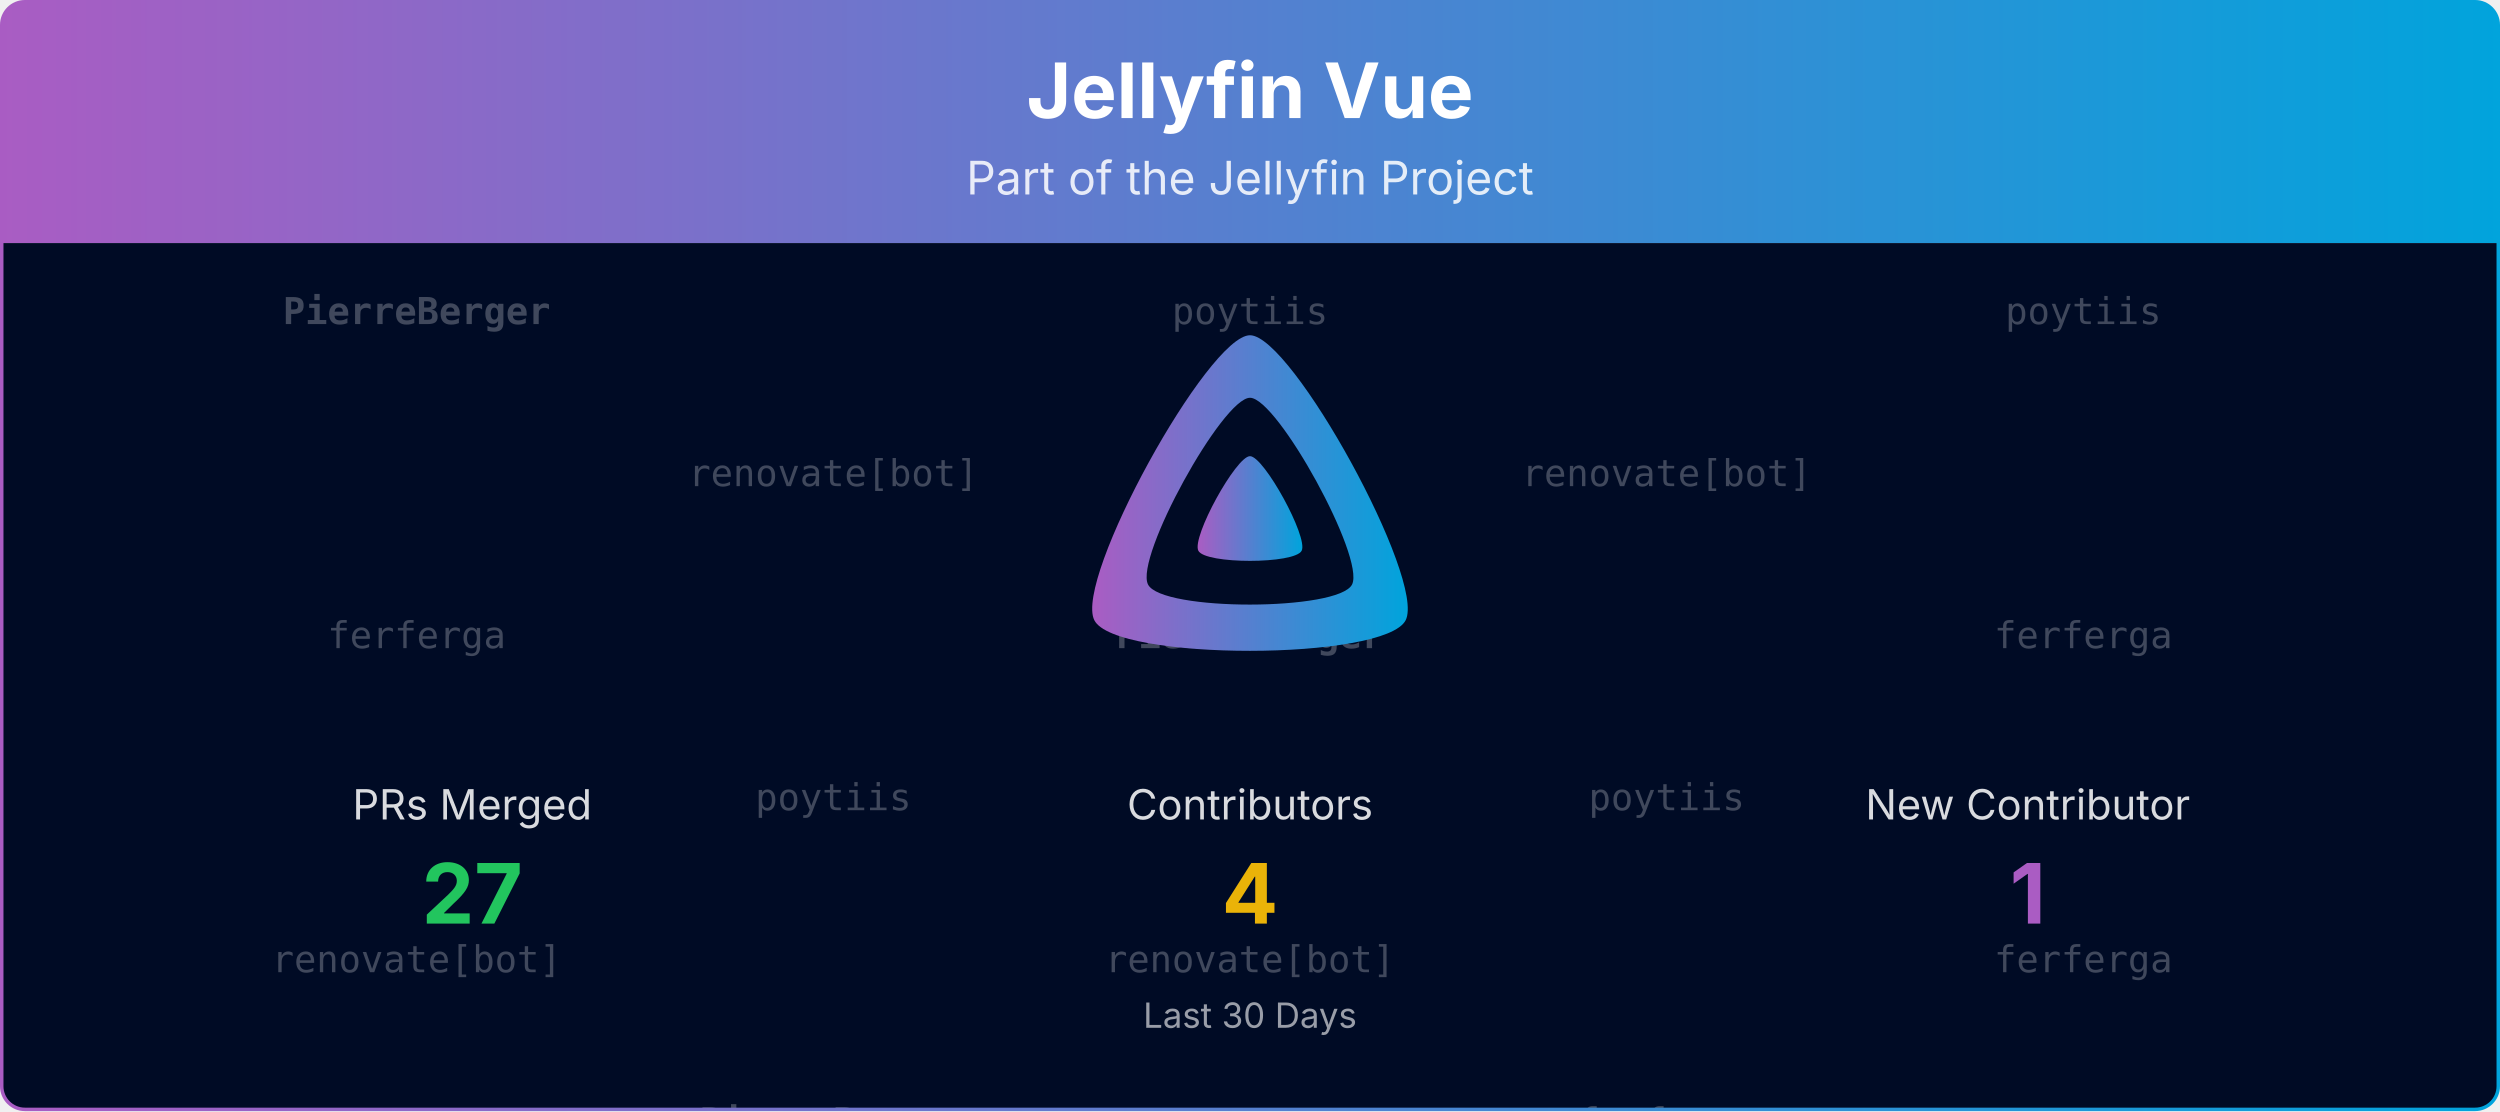
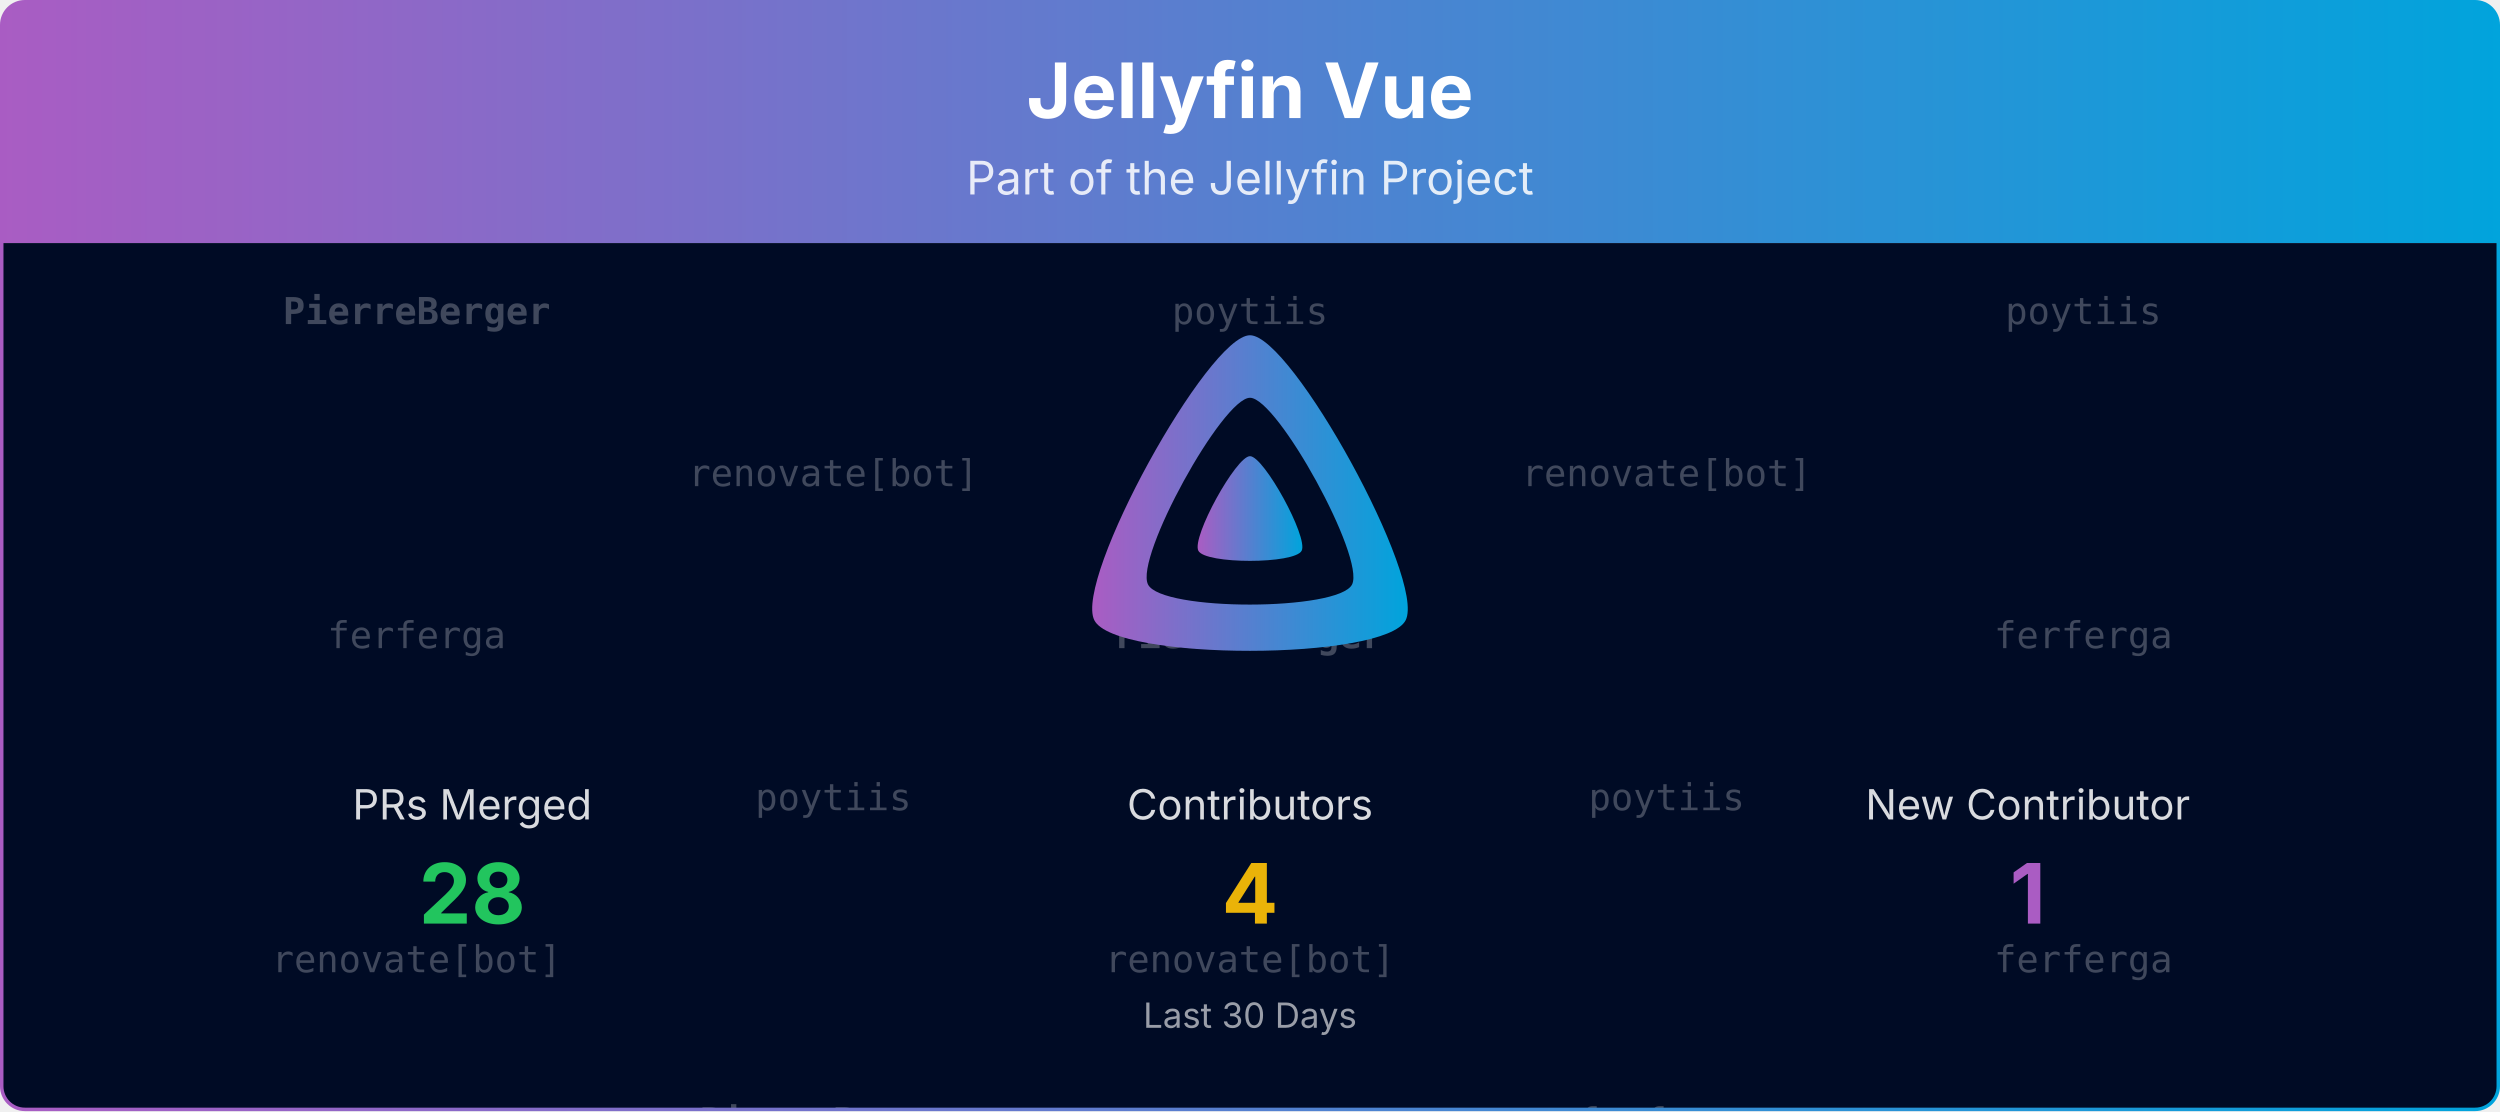
<svg xmlns="http://www.w3.org/2000/svg" viewBox="0 0 1080 480" width="100%" role="img" aria-label="Jellyfin Vue">
  <defs>
    <linearGradient id="banner-jellyfin-vue-grad" x1="0" y1="0" x2="1" y2="0">
      <stop offset="0%" stop-color="#AA5CC3" />
      <stop offset="100%" stop-color="#00A4DC" />
    </linearGradient>
    <clipPath id="banner-jellyfin-vue-grad-clip">
      <rect x="0.75" y="0.75" width="1078.5" height="478.5" rx="10" ry="10" />
    </clipPath>
  </defs>
  <defs>
    <clipPath id="banner-jellyfin-vue-grad-rain-clip">
      <rect x="0.75" y="105" width="1078.5" height="374.25" />
    </clipPath>
  </defs>
  <g clip-path="url(#banner-jellyfin-vue-grad-clip)">
    <path d="M0.75,10.75 A10.0,10.0 0 0 1 10.75,0.75 L1069.25,0.75 A10.0,10.0 0 0 1 1079.25,10.75 L1079.25,105.00 L0.75,105.00 Z" fill="url(#banner-jellyfin-vue-grad)" />
    <text x="540.0" y="51" text-anchor="middle" font-size="33" font-weight="700" font-family="Plus Jakarta Sans, system-ui, -apple-system, Segoe UI, sans-serif" fill="#ffffff">Jellyfin Vue</text>
    <text x="540.0" y="84" text-anchor="middle" font-size="20" font-family="Plus Jakarta Sans, system-ui, -apple-system, Segoe UI, sans-serif" fill="#ffffff" opacity="0.85">Part of the Jellyfin Project</text>
    <rect x="0.75" y="105" width="1078.5" height="374.25" fill="#000b25" />
    <g opacity="0.25" clip-path="url(#banner-jellyfin-vue-grad-rain-clip)" font-family="ui-monospace, SFMono-Regular, Menlo, Consolas, monospace" font-size="16" fill="#ffffff" text-anchor="middle">
      <g transform="translate(180.00,105)">
        <g>
          <animateTransform attributeName="transform" type="translate" values="0,-420;0,0" dur="10.00s" begin="-0.00s" repeatCount="indefinite" />
          <text y="35.0" font-weight="700">PierreBerger</text>
          <text y="175.0">ferferga</text>
          <text y="315.0">renovate[bot]</text>
          <text y="455.0" font-weight="700">PierreBerger</text>
          <text y="595.0">ferferga</text>
          <text y="735.0">renovate[bot]</text>
        </g>
      </g>
      <g transform="translate(540.00,105)">
        <g>
          <animateTransform attributeName="transform" type="translate" values="0,-420;0,0" dur="10.00s" begin="-1.91s" repeatCount="indefinite" />
          <text y="35.0">poytiis</text>
          <text y="175.0" font-weight="700">PierreBerger</text>
          <text y="315.0">renovate[bot]</text>
          <text y="455.0">poytiis</text>
          <text y="595.0" font-weight="700">PierreBerger</text>
          <text y="735.0">renovate[bot]</text>
        </g>
      </g>
      <g transform="translate(900.00,105)">
        <g>
          <animateTransform attributeName="transform" type="translate" values="0,-420;0,0" dur="10.00s" begin="-3.82s" repeatCount="indefinite" />
          <text y="35.0">poytiis</text>
          <text y="175.0">ferferga</text>
          <text y="315.0">ferferga</text>
          <text y="455.0">poytiis</text>
          <text y="595.0">ferferga</text>
          <text y="735.0">ferferga</text>
        </g>
      </g>
      <g transform="translate(360.00,105)">
        <g>
          <animateTransform attributeName="transform" type="translate" values="0,-420;0,0" dur="10.00s" begin="-5.73s" repeatCount="indefinite" />
          <text y="105.0">renovate[bot]</text>
          <text y="245.0">poytiis</text>
          <text y="385.0" font-weight="700">PierreBerger</text>
          <text y="525.0">renovate[bot]</text>
          <text y="665.0">poytiis</text>
          <text y="805.0" font-weight="700">PierreBerger</text>
        </g>
      </g>
      <g transform="translate(720.00,105)">
        <g>
          <animateTransform attributeName="transform" type="translate" values="0,-420;0,0" dur="10.00s" begin="-7.64s" repeatCount="indefinite" />
          <text y="105.0">renovate[bot]</text>
          <text y="245.0">poytiis</text>
          <text y="385.0">ferferga</text>
          <text y="525.0">renovate[bot]</text>
          <text y="665.0">poytiis</text>
          <text y="805.0">ferferga</text>
        </g>
      </g>
    </g>
    <g transform="translate(465.00,138.00) scale(0.29297)">
      <path fill="url(#banner-jellyfin-vue-grad)" fill-rule="evenodd" d="M256,23.3c-61.6,0-259.8,359.4-229.6,420.1s429.3,60,459.2,0S317.6,23.3,256,23.3zM406.5,390.8c-19.6,39.3-281.1,39.8-300.9,0s110.1-275.3,150.4-275.3S426.1,351.4,406.5,390.8z" />
      <path fill="url(#banner-jellyfin-vue-grad)" d="M256,201.6c-20.4,0-86.2,119.3-76.2,139.4s142.5,19.9,152.4,0S276.5,201.6,256,201.6z" />
    </g>
    <text x="204.0" y="354.0" text-anchor="middle" font-size="18" font-family="Plus Jakarta Sans, system-ui, -apple-system, Segoe UI, sans-serif" fill="#ffffff" opacity="0.85">PRs Merged</text>
-     <text x="204.0" y="399.0" text-anchor="middle" font-size="36" font-weight="700" font-family="Plus Jakarta Sans, system-ui, -apple-system, Segoe UI, sans-serif" fill="#22c55e">27</text>
+     <text x="204.0" y="399.0" text-anchor="middle" font-size="36" font-weight="700" font-family="Plus Jakarta Sans, system-ui, -apple-system, Segoe UI, sans-serif" fill="#22c55e">28</text>
    <text x="540.0" y="354.0" text-anchor="middle" font-size="18" font-family="Plus Jakarta Sans, system-ui, -apple-system, Segoe UI, sans-serif" fill="#ffffff" opacity="0.85">Contributors</text>
    <text x="540.0" y="399.0" text-anchor="middle" font-size="36" font-weight="700" font-family="Plus Jakarta Sans, system-ui, -apple-system, Segoe UI, sans-serif" fill="#eab308">4</text>
    <text x="876.0" y="354.0" text-anchor="middle" font-size="18" font-family="Plus Jakarta Sans, system-ui, -apple-system, Segoe UI, sans-serif" fill="#ffffff" opacity="0.85">New Contributor</text>
    <text x="876.0" y="399.0" text-anchor="middle" font-size="36" font-weight="700" font-family="Plus Jakarta Sans, system-ui, -apple-system, Segoe UI, sans-serif" fill="#AA5CC3">1</text>
    <text x="540.0" y="444.0" text-anchor="middle" font-size="15" font-family="Plus Jakarta Sans, system-ui, -apple-system, Segoe UI, sans-serif" fill="#ffffff" opacity="0.6">Last 30 Days</text>
  </g>
  <rect x="0.75" y="0.75" width="1078.5" height="478.5" rx="10" ry="10" fill="none" stroke="url(#banner-jellyfin-vue-grad)" stroke-width="1.5" />
</svg>
